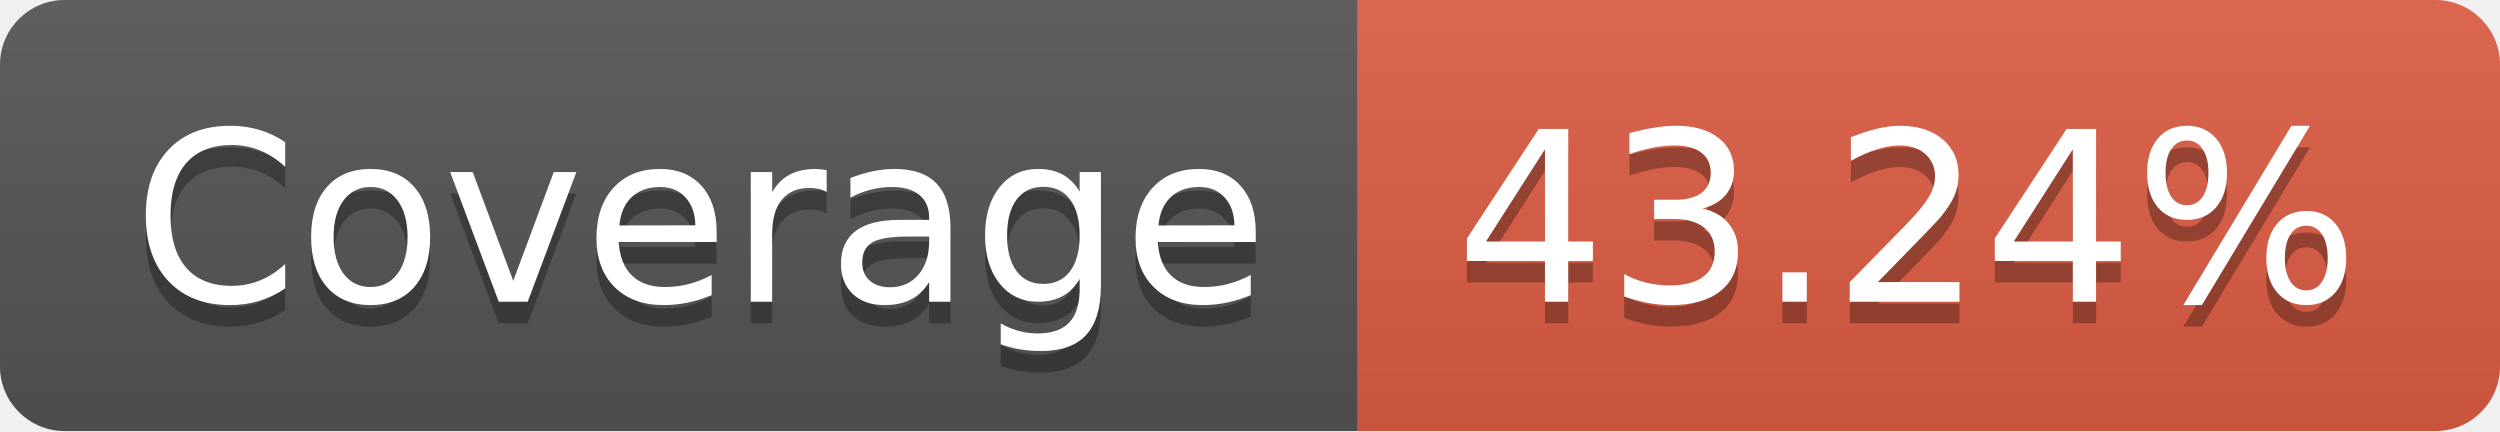
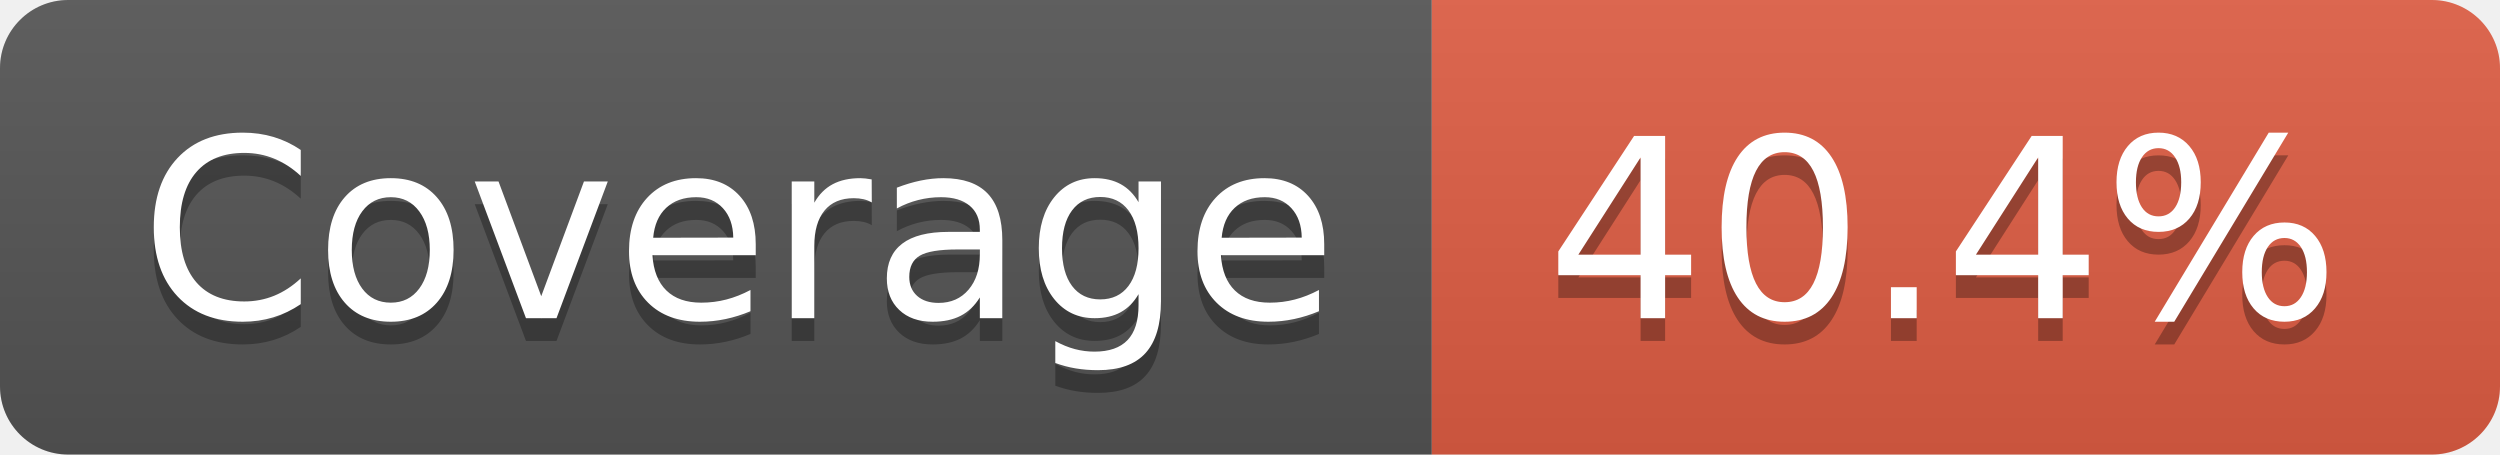
- <svg xmlns="http://www.w3.org/2000/svg" width="116" height="20" role="img" aria-label="Coverage: 43.24%">
+ <svg xmlns="http://www.w3.org/2000/svg" width="110" height="20" role="img" aria-label="Coverage: 40.4%">
  <linearGradient id="s" x2="0" y2="100%">
    <stop offset="0" stop-color="#bbb" stop-opacity=".1" />
    <stop offset="1" stop-opacity=".1" />
  </linearGradient>
  <clipPath id="r">
-     <rect width="116" height="20" rx="3" fill="#fff" />
+     <rect width="110" height="20" rx="3" fill="#fff" />
  </clipPath>
  <g clip-path="url(#r)">
    <rect width="63" height="20" fill="#555" />
-     <rect x="63" width="53" height="20" fill="#e05d44" />
-     <rect width="116" height="20" fill="url(#s)" />
+     <rect x="63" width="47" height="20" fill="#e05d44" />
+     <rect width="110" height="20" fill="url(#s)" />
  </g>
  <g fill="#fff" text-anchor="middle" font-family="Verdana,Geneva,DejaVu Sans,sans-serif" text-rendering="geometricPrecision" font-size="110">
    <text aria-hidden="true" x="325" y="150" fill="#010101" fill-opacity=".3" transform="scale(.1)" textLength="530">Coverage</text>
    <text x="325" y="140" transform="scale(.1)" fill="#fff" textLength="530">Coverage</text>
-     <text aria-hidden="true" x="885" y="150" fill="#010101" fill-opacity=".3" transform="scale(.1)" textLength="430">43.24%</text>
-     <text x="885" y="140" transform="scale(.1)" fill="#fff" textLength="430">43.24%</text>
+     <text aria-hidden="true" x="855" y="150" fill="#010101" fill-opacity=".3" transform="scale(.1)" textLength="370">40.4%</text>
+     <text x="855" y="140" transform="scale(.1)" fill="#fff" textLength="370">40.4%</text>
  </g>
</svg>
